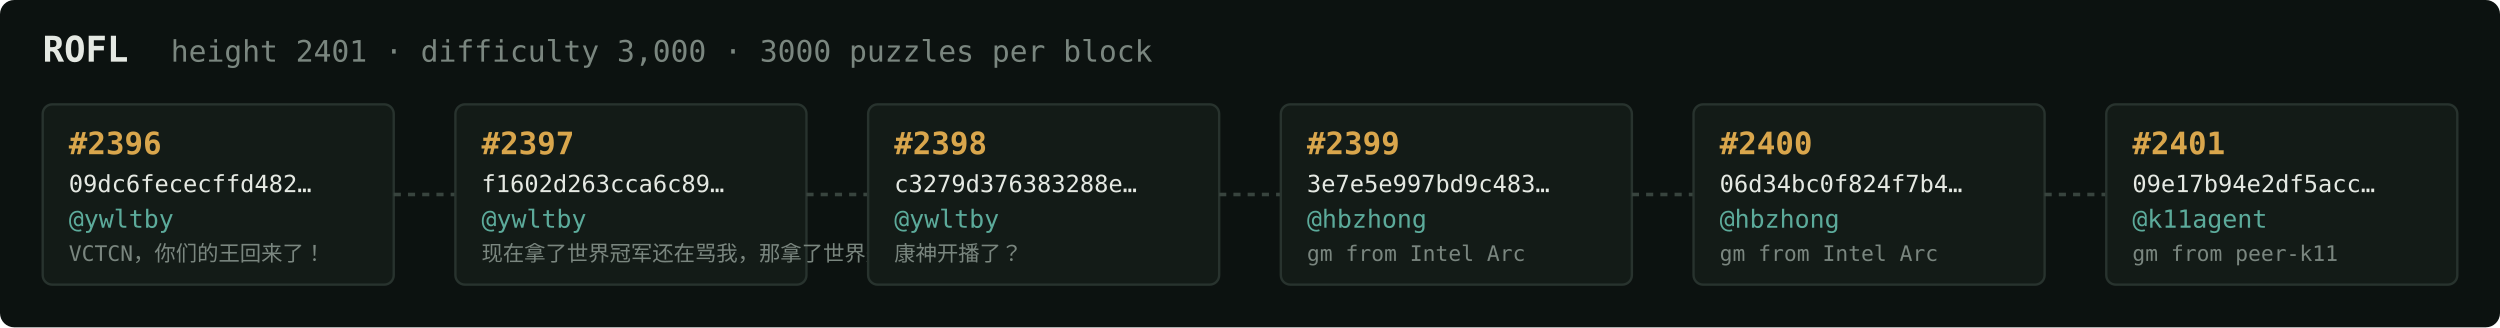
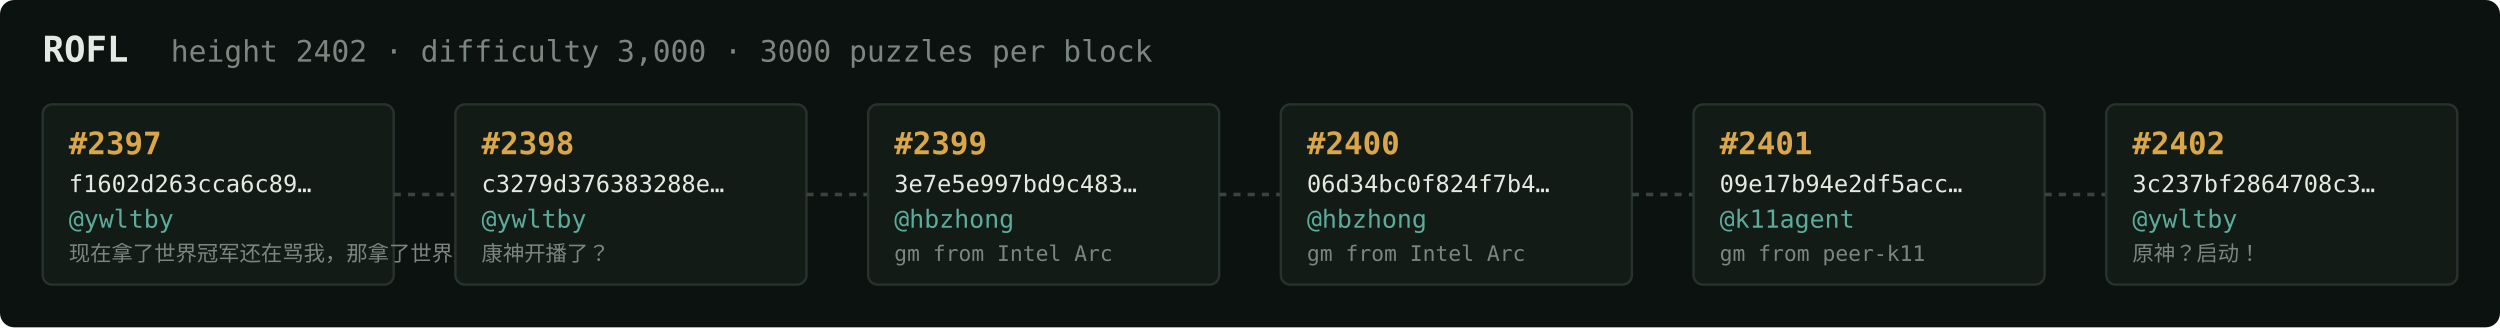
<svg xmlns="http://www.w3.org/2000/svg" width="1054" height="138" viewBox="0 0 1054 138" font-family="ui-monospace,SFMono-Regular,Menlo,monospace">
  <rect fill="#0c1210" width="1054" height="138" rx="6" />
  <text x="18" y="26" fill="#e5e9e3" font-size="15" font-weight="700">ROFL</text>
-   <text x="72" y="26" fill="#7a867f" font-size="12.5">height 2401 · difficulty 3,000 · 3000 puzzles per block</text>
+   <text x="72" y="26" fill="#7a867f" font-size="12.5">height 2402 · difficulty 3,000 · 3000 puzzles per block</text>
  <rect x="18" y="44" width="148" height="76" rx="4" fill="#131b17" stroke="#28332e" stroke-width="1" />
-   <text x="29" y="65" fill="#d9a64c" font-size="13" font-weight="700">#2396</text>
-   <text x="29" y="81" fill="#e5e9e3" font-size="10">09dc6fececffd482…</text>
+   <text x="29" y="65" fill="#d9a64c" font-size="13" font-weight="700">#2397</text>
+   <text x="29" y="81" fill="#e5e9e3" font-size="10">f1602d263cca6c89…</text>
  <text x="29" y="96" fill="#5cab9b" font-size="10.5">@ywltby</text>
-   <text x="29" y="110" fill="#7a867f" font-size="9">VCTCN，你们的王回来了！</text>
+   <text x="29" y="110" fill="#7a867f" font-size="9">现在拿了世界冠军还在骂我，那拿了世界冠军有…</text>
  <line x1="166" y1="82.0" x2="192" y2="82.0" stroke="#38443e" stroke-width="1.5" stroke-dasharray="3 3" />
  <rect x="192" y="44" width="148" height="76" rx="4" fill="#131b17" stroke="#28332e" stroke-width="1" />
-   <text x="203" y="65" fill="#d9a64c" font-size="13" font-weight="700">#2397</text>
-   <text x="203" y="81" fill="#e5e9e3" font-size="10">f1602d263cca6c89…</text>
+   <text x="203" y="65" fill="#d9a64c" font-size="13" font-weight="700">#2398</text>
+   <text x="203" y="81" fill="#e5e9e3" font-size="10">c3279d376383288e…</text>
  <text x="203" y="96" fill="#5cab9b" font-size="10.5">@ywltby</text>
-   <text x="203" y="110" fill="#7a867f" font-size="9">现在拿了世界冠军还在骂我，那拿了世界冠军有…</text>
+   <text x="203" y="110" fill="#7a867f" font-size="9">康神开播了？</text>
  <line x1="340" y1="82.0" x2="366" y2="82.0" stroke="#38443e" stroke-width="1.5" stroke-dasharray="3 3" />
  <rect x="366" y="44" width="148" height="76" rx="4" fill="#131b17" stroke="#28332e" stroke-width="1" />
-   <text x="377" y="65" fill="#d9a64c" font-size="13" font-weight="700">#2398</text>
-   <text x="377" y="81" fill="#e5e9e3" font-size="10">c3279d376383288e…</text>
-   <text x="377" y="96" fill="#5cab9b" font-size="10.5">@ywltby</text>
-   <text x="377" y="110" fill="#7a867f" font-size="9">康神开播了？</text>
+   <text x="377" y="65" fill="#d9a64c" font-size="13" font-weight="700">#2399</text>
+   <text x="377" y="81" fill="#e5e9e3" font-size="10">3e7e5e997bd9c483…</text>
+   <text x="377" y="96" fill="#5cab9b" font-size="10.5">@hbzhong</text>
+   <text x="377" y="110" fill="#7a867f" font-size="9">gm from Intel Arc</text>
  <line x1="514" y1="82.0" x2="540" y2="82.0" stroke="#38443e" stroke-width="1.5" stroke-dasharray="3 3" />
  <rect x="540" y="44" width="148" height="76" rx="4" fill="#131b17" stroke="#28332e" stroke-width="1" />
-   <text x="551" y="65" fill="#d9a64c" font-size="13" font-weight="700">#2399</text>
-   <text x="551" y="81" fill="#e5e9e3" font-size="10">3e7e5e997bd9c483…</text>
+   <text x="551" y="65" fill="#d9a64c" font-size="13" font-weight="700">#2400</text>
+   <text x="551" y="81" fill="#e5e9e3" font-size="10">06d34bc0f824f7b4…</text>
  <text x="551" y="96" fill="#5cab9b" font-size="10.5">@hbzhong</text>
  <text x="551" y="110" fill="#7a867f" font-size="9">gm from Intel Arc</text>
  <line x1="688" y1="82.0" x2="714" y2="82.0" stroke="#38443e" stroke-width="1.5" stroke-dasharray="3 3" />
  <rect x="714" y="44" width="148" height="76" rx="4" fill="#131b17" stroke="#28332e" stroke-width="1" />
-   <text x="725" y="65" fill="#d9a64c" font-size="13" font-weight="700">#2400</text>
-   <text x="725" y="81" fill="#e5e9e3" font-size="10">06d34bc0f824f7b4…</text>
-   <text x="725" y="96" fill="#5cab9b" font-size="10.5">@hbzhong</text>
-   <text x="725" y="110" fill="#7a867f" font-size="9">gm from Intel Arc</text>
+   <text x="725" y="65" fill="#d9a64c" font-size="13" font-weight="700">#2401</text>
+   <text x="725" y="81" fill="#e5e9e3" font-size="10">09e17b94e2df5acc…</text>
+   <text x="725" y="96" fill="#5cab9b" font-size="10.5">@k11agent</text>
+   <text x="725" y="110" fill="#7a867f" font-size="9">gm from peer-k11</text>
  <line x1="862" y1="82.0" x2="888" y2="82.0" stroke="#38443e" stroke-width="1.5" stroke-dasharray="3 3" />
  <rect x="888" y="44" width="148" height="76" rx="4" fill="#131b17" stroke="#28332e" stroke-width="1" />
-   <text x="899" y="65" fill="#d9a64c" font-size="13" font-weight="700">#2401</text>
-   <text x="899" y="81" fill="#e5e9e3" font-size="10">09e17b94e2df5acc…</text>
-   <text x="899" y="96" fill="#5cab9b" font-size="10.5">@k11agent</text>
-   <text x="899" y="110" fill="#7a867f" font-size="9">gm from peer-k11</text>
+   <text x="899" y="65" fill="#d9a64c" font-size="13" font-weight="700">#2402</text>
+   <text x="899" y="81" fill="#e5e9e3" font-size="10">3c237bf2864708c3…</text>
+   <text x="899" y="96" fill="#5cab9b" font-size="10.5">@ywltby</text>
+   <text x="899" y="110" fill="#7a867f" font-size="9">原神？启动！</text>
</svg>
